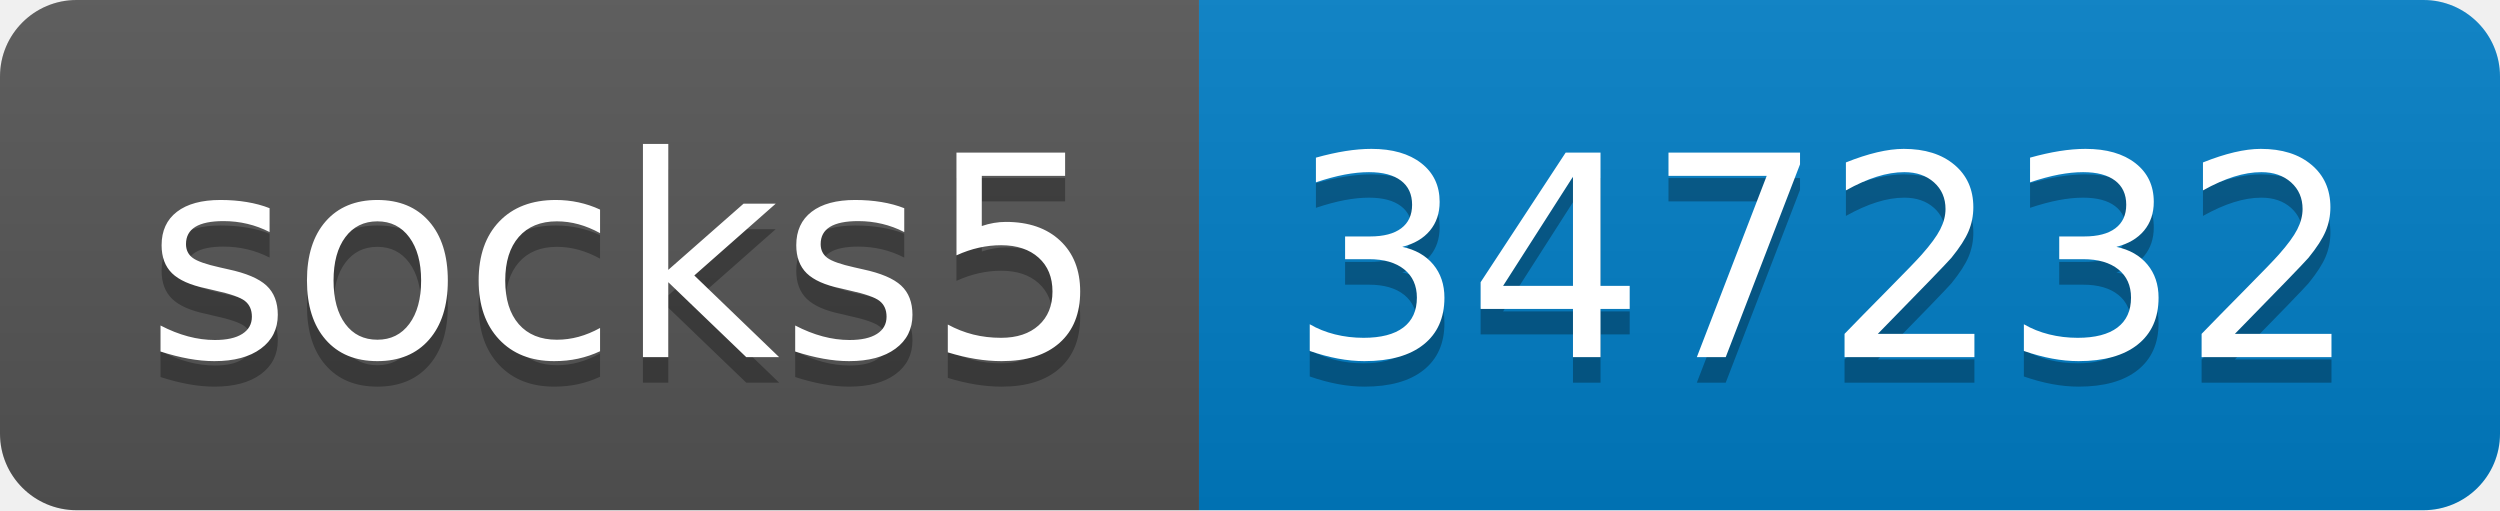
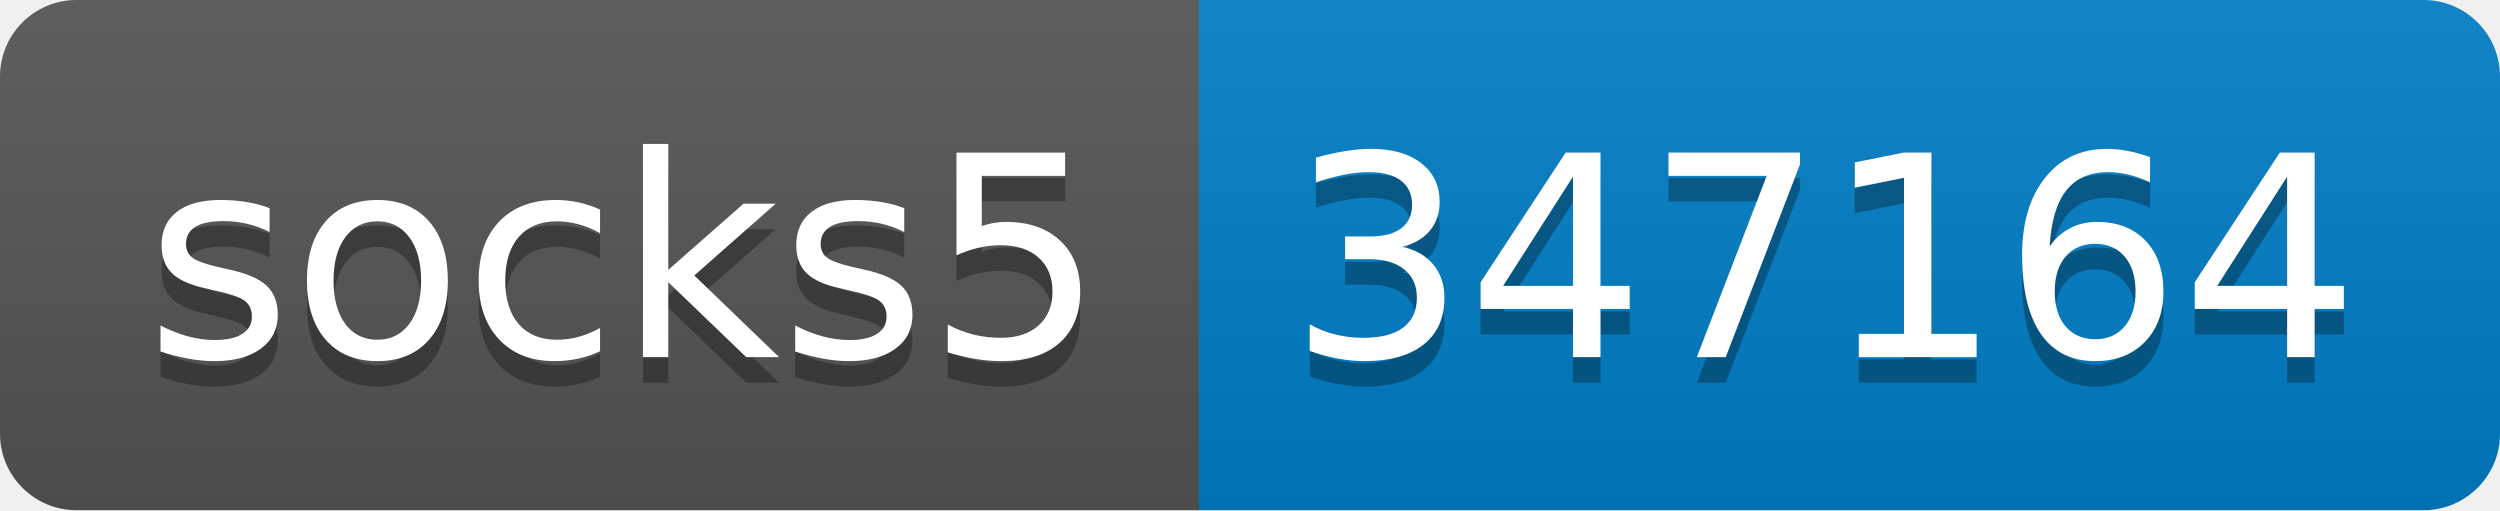
- <svg xmlns="http://www.w3.org/2000/svg" width="98" height="20" role="img" aria-label="socks5: 347232">
+ <svg xmlns="http://www.w3.org/2000/svg" width="98" height="20" role="img" aria-label="socks5: 347164">
  <linearGradient id="s" x2="0" y2="100%">
    <stop offset="0" stop-color="#bbb" stop-opacity=".1" />
    <stop offset="1" stop-opacity=".1" />
  </linearGradient>
  <clipPath id="r">
    <rect width="98" height="20" rx="3" fill="#fff" />
  </clipPath>
  <g clip-path="url(#r)">
    <rect width="47" height="20" fill="#555" />
    <rect x="47" width="51" height="20" fill="#007ec6" />
    <rect width="98" height="20" fill="url(#s)" />
  </g>
  <g fill="#fff" text-anchor="middle" font-family="Verdana,Geneva,DejaVu Sans,sans-serif" text-rendering="geometricPrecision" font-size="110">
    <text aria-hidden="true" x="245" y="150" fill="#010101" fill-opacity=".3" transform="scale(.1)" textLength="370">socks5</text>
    <text x="245" y="140" transform="scale(.1)" fill="#fff" textLength="370">socks5</text>
-     <text aria-hidden="true" x="715" y="150" fill="#010101" fill-opacity=".3" transform="scale(.1)" textLength="410">347232</text>
-     <text x="715" y="140" transform="scale(.1)" fill="#fff" textLength="410">347232</text>
+     <text aria-hidden="true" x="715" y="150" fill="#010101" fill-opacity=".3" transform="scale(.1)" textLength="410">347164</text>
+     <text x="715" y="140" transform="scale(.1)" fill="#fff" textLength="410">347164</text>
  </g>
</svg>
